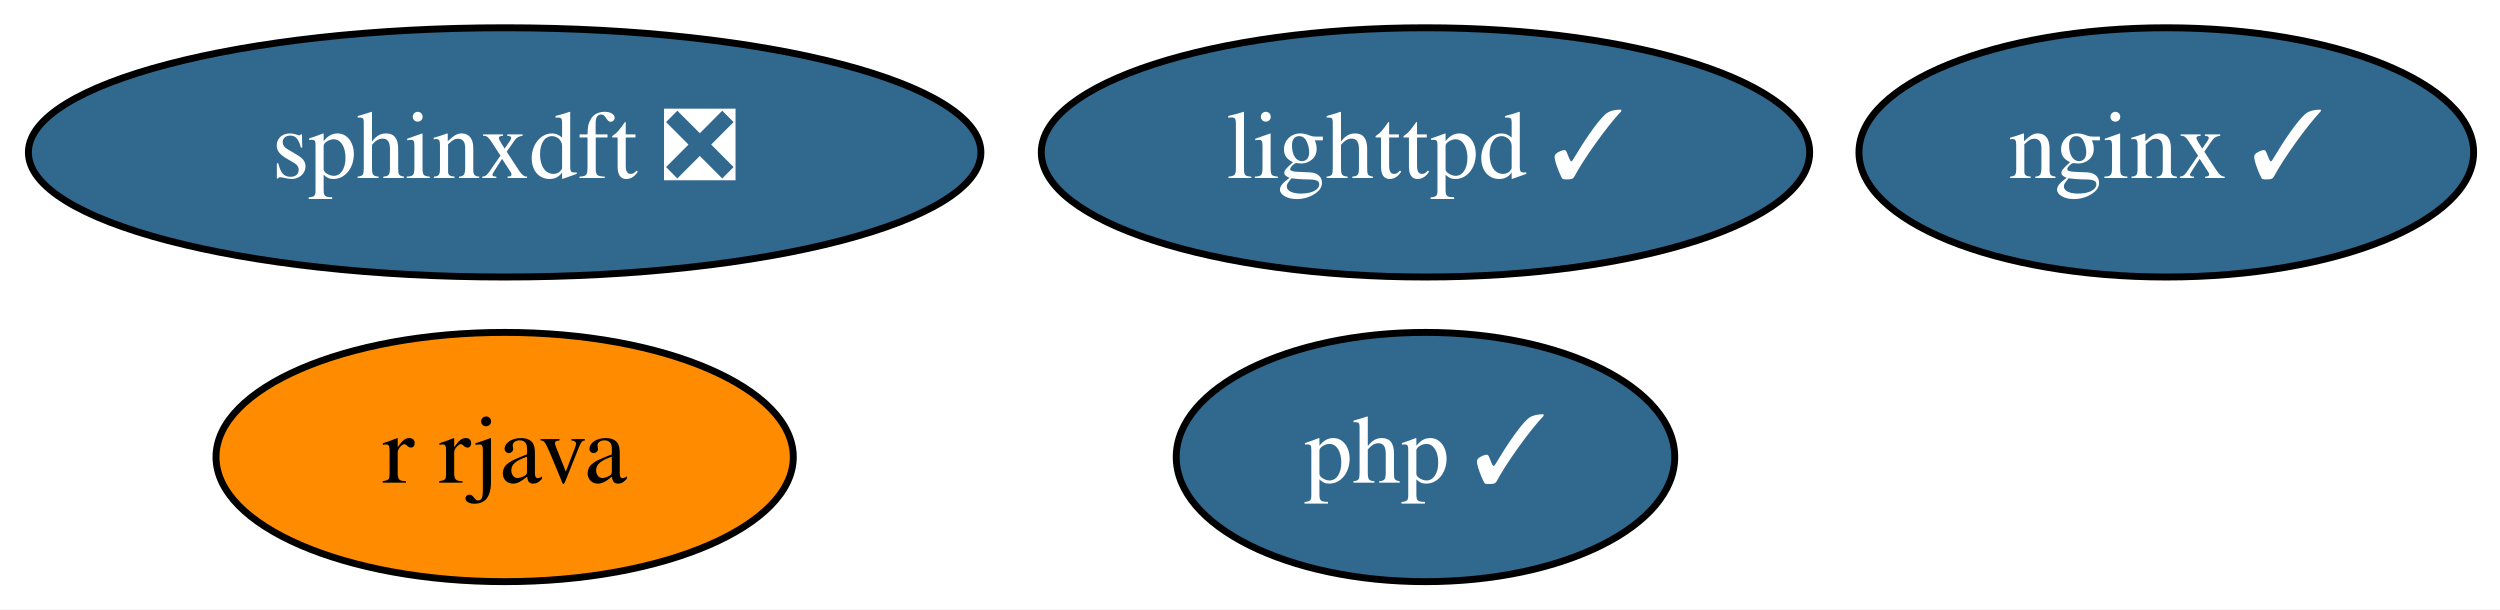
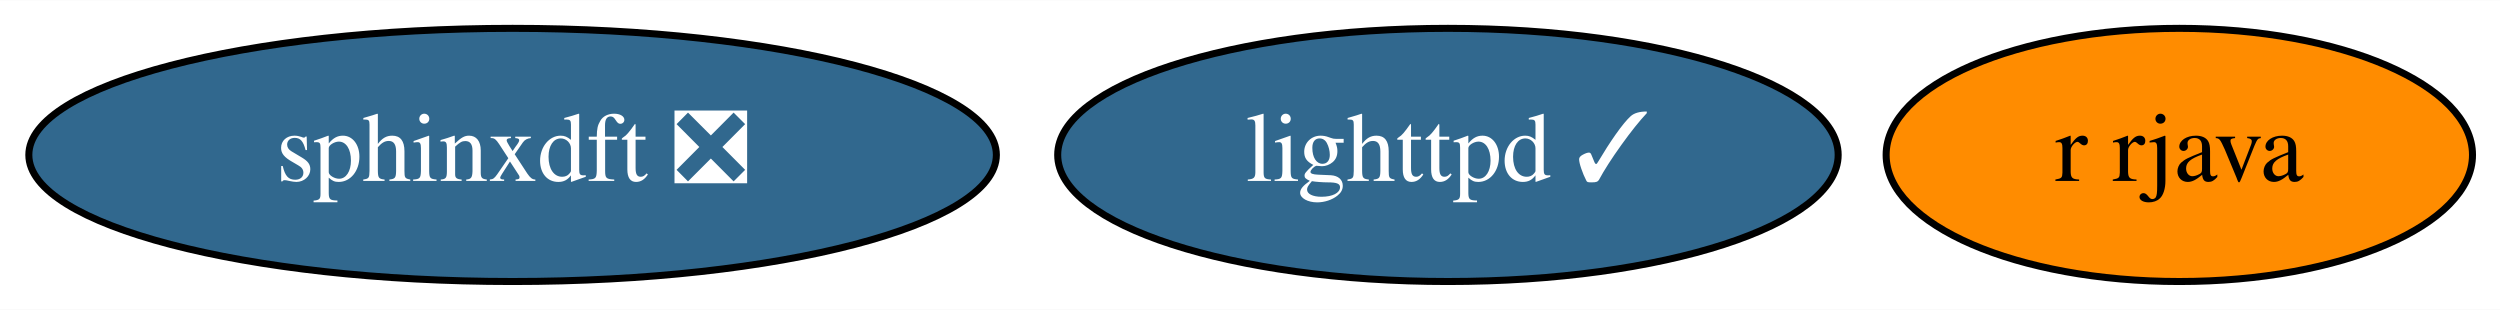
- <svg xmlns="http://www.w3.org/2000/svg" xmlns:xlink="http://www.w3.org/1999/xlink" width="361pt" height="88pt" viewBox="0.00 0.00 361.09 88.00">
-   <g id="graph0" class="graph" transform="scale(1 1) rotate(0) translate(4 84)">
-     <polygon fill="white" stroke="none" points="-4,4 -4,-84 357.09,-84 357.09,4 -4,4" />
+ <svg xmlns="http://www.w3.org/2000/svg" xmlns:xlink="http://www.w3.org/1999/xlink" width="355pt" height="44pt" viewBox="0.00 0.00 355.49 44.00">
+   <g id="graph0" class="graph" transform="scale(1 1) rotate(0) translate(4 40)">
+     <polygon fill="white" stroke="none" points="-4,4 -4,-40 351.49,-40 351.49,4 -4,4" />
    <g id="node1" class="node">
      <g id="a_node1">
        <a xlink:href="https://github.com/conda-forge/lighttpd-feedstock/pull/15" xlink:title="lighttpd ✓">
-           <ellipse fill="#31688e" stroke="black" cx="201.89" cy="-62" rx="55.49" ry="18" />
-           <text text-anchor="middle" x="201.89" y="-58.3" font-family="Times,serif" font-size="14.00" fill="white">lighttpd ✓</text>
+           <ellipse fill="#31688e" stroke="black" cx="201.89" cy="-18" rx="55.49" ry="18" />
+           <text text-anchor="middle" x="201.89" y="-14.3" font-family="Times,serif" font-size="14.00" fill="white">lighttpd ✓</text>
        </a>
      </g>
    </g>
    <g id="node2" class="node">
      <g id="a_node2">
-         <a xlink:href="https://github.com/conda-forge/nginx-feedstock/pull/74" xlink:title="nginx ✓">
-           <ellipse fill="#31688e" stroke="black" cx="308.89" cy="-62" rx="44.39" ry="18" />
-           <text text-anchor="middle" x="308.89" y="-58.3" font-family="Times,serif" font-size="14.00" fill="white">nginx ✓</text>
+         <a xlink:href="https://github.com/conda-forge/r-rjava-feedstock" xlink:title="r rjava">
+           <ellipse fill="#ff8c00" stroke="black" cx="305.89" cy="-18" rx="41.69" ry="18" />
+           <text text-anchor="middle" x="305.89" y="-14.3" font-family="Times,serif" font-size="14.00">r rjava</text>
        </a>
      </g>
    </g>
    <g id="node3" class="node">
      <g id="a_node3">
-         <a xlink:href="https://github.com/conda-forge/r-rjava-feedstock" xlink:title="r rjava">
-           <ellipse fill="#ff8c00" stroke="black" cx="68.89" cy="-18" rx="41.69" ry="18" />
-           <text text-anchor="middle" x="68.89" y="-14.3" font-family="Times,serif" font-size="14.00">r rjava</text>
-         </a>
-       </g>
-     </g>
-     <g id="node4" class="node">
-       <g id="a_node4">
        <a xlink:href="https://github.com/conda-forge/sphinxdft-feedstock/pull/37" xlink:title="sphinxdft ❎">
-           <ellipse fill="#31688e" stroke="black" cx="68.89" cy="-62" rx="68.79" ry="18" />
-           <text text-anchor="middle" x="68.89" y="-58.3" font-family="Times,serif" font-size="14.00" fill="white">sphinxdft ❎</text>
-         </a>
-       </g>
-     </g>
-     <g id="node5" class="node">
-       <g id="a_node5">
-         <a xlink:href="https://github.com/conda-forge/php-feedstock/pull/64" xlink:title="php ✓">
-           <ellipse fill="#31688e" stroke="black" cx="201.89" cy="-18" rx="36" ry="18" />
-           <text text-anchor="middle" x="201.89" y="-14.3" font-family="Times,serif" font-size="14.00" fill="white">php ✓</text>
+           <ellipse fill="#31688e" stroke="black" cx="68.89" cy="-18" rx="68.79" ry="18" />
+           <text text-anchor="middle" x="68.89" y="-14.3" font-family="Times,serif" font-size="14.00" fill="white">sphinxdft ❎</text>
        </a>
      </g>
    </g>
  </g>
</svg>
